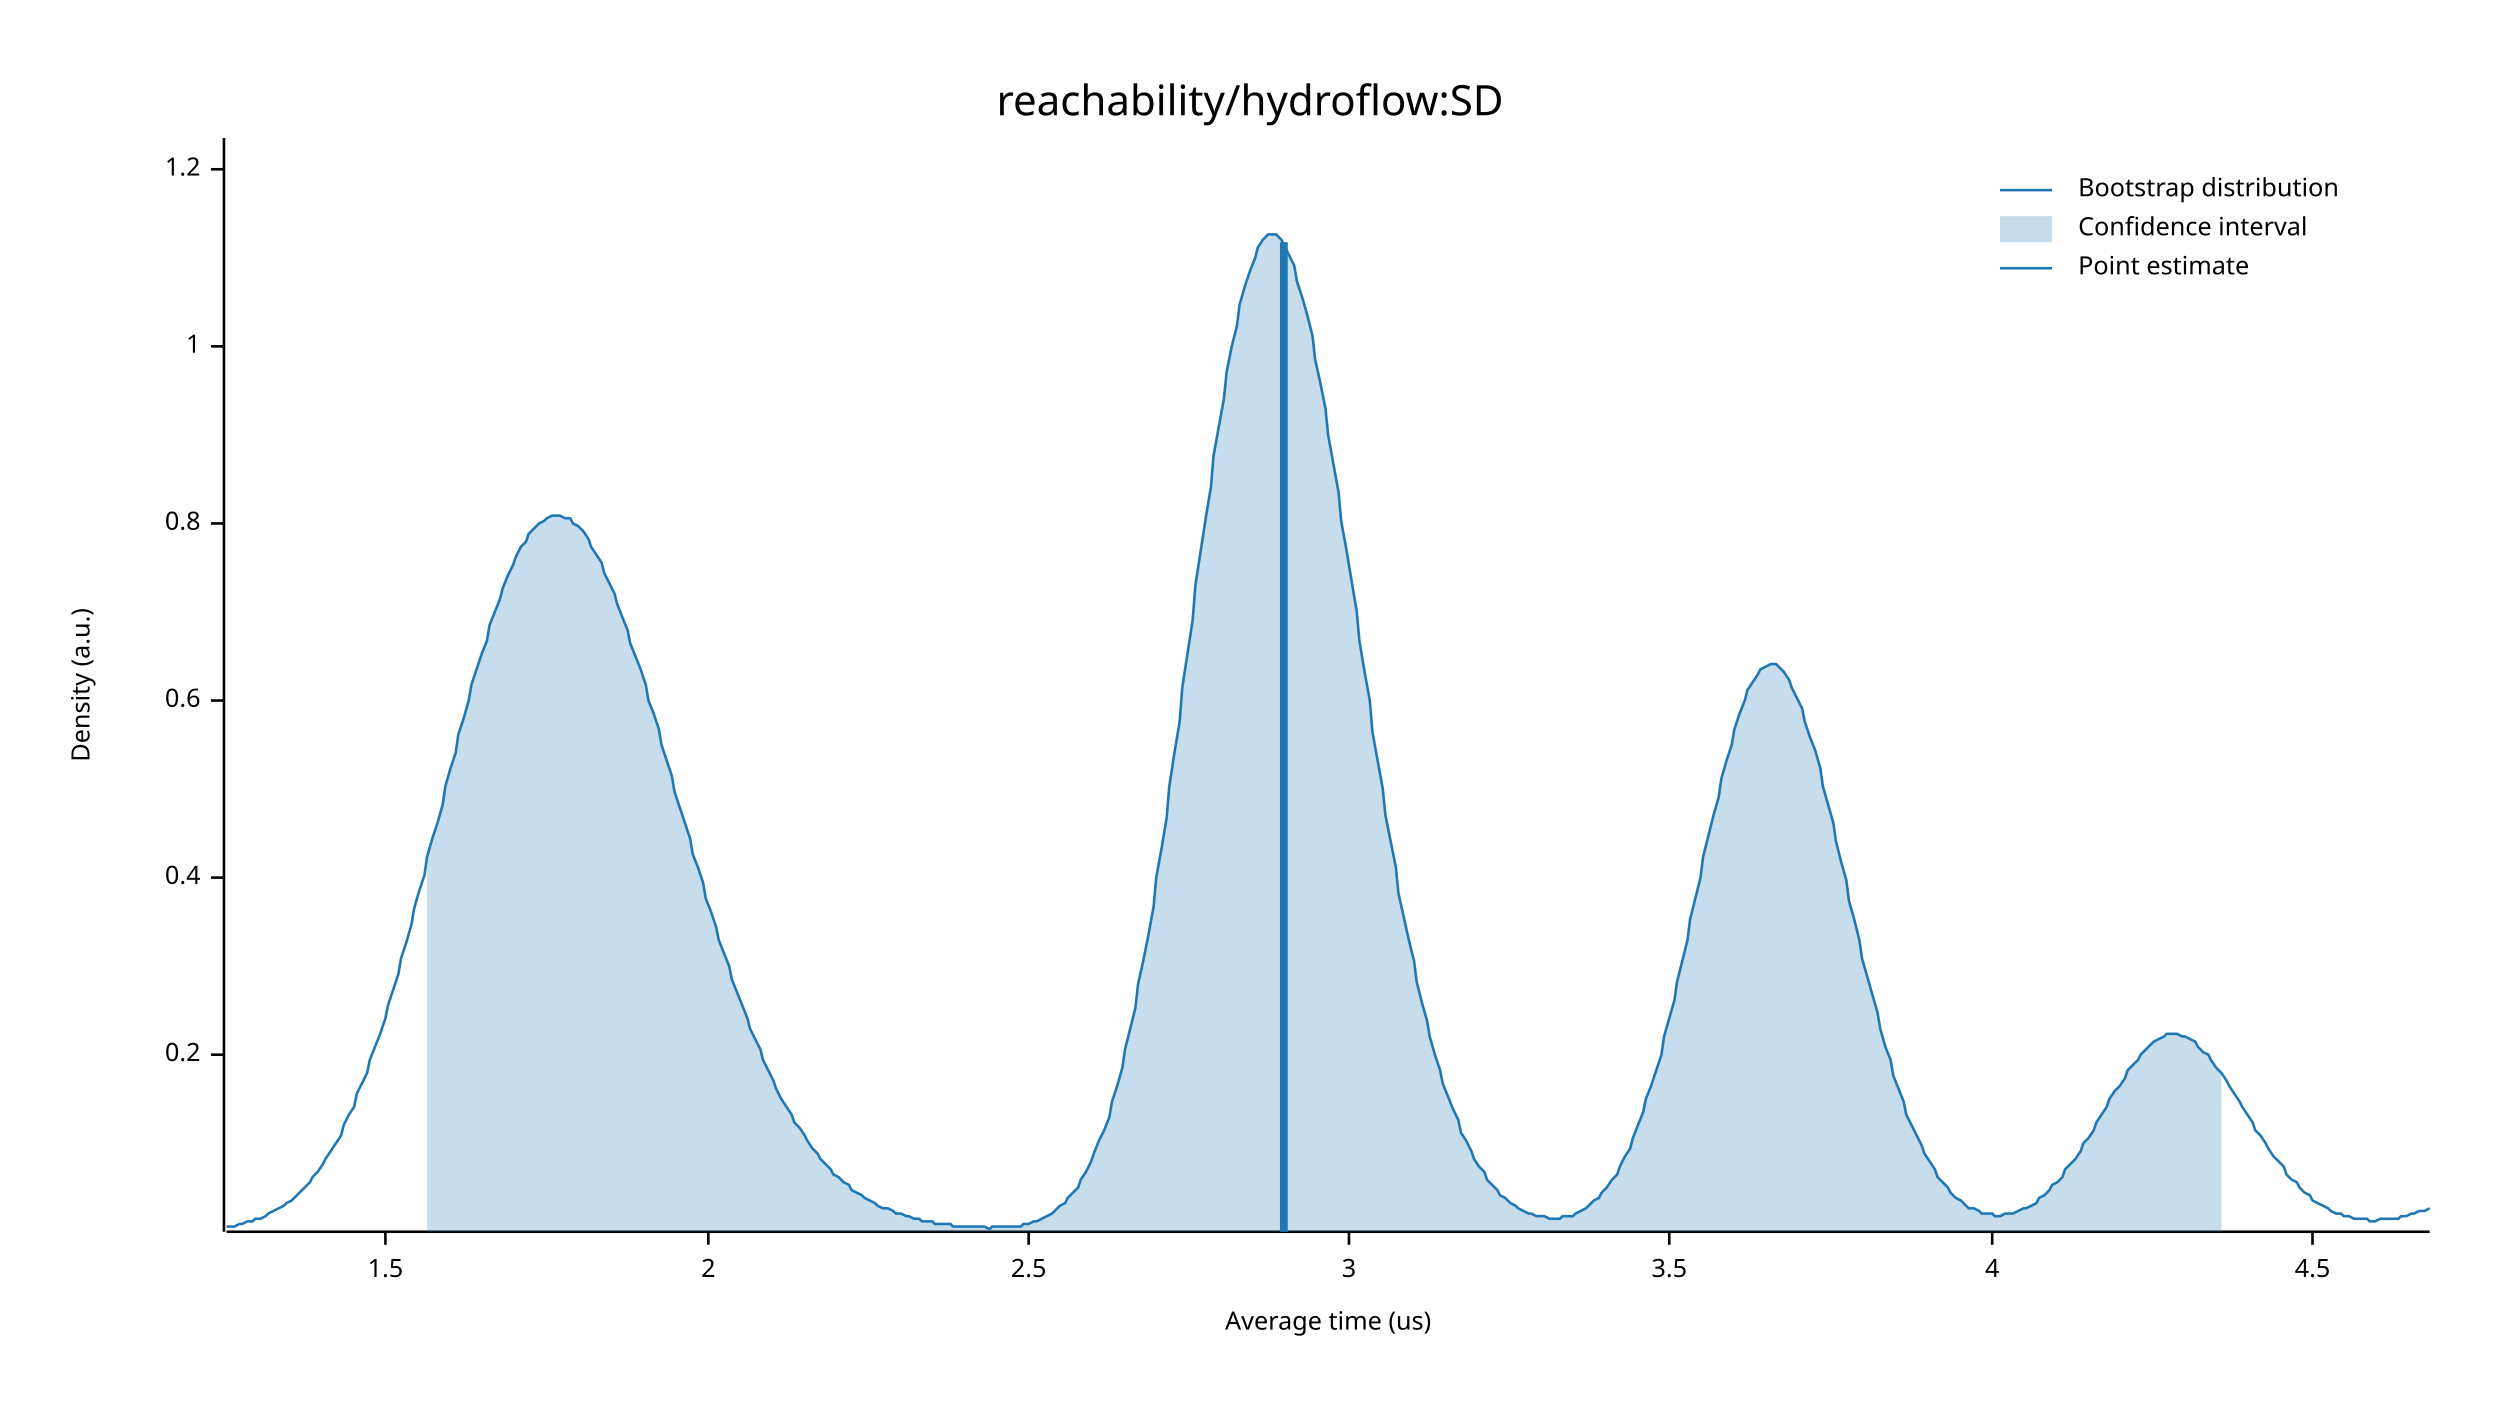
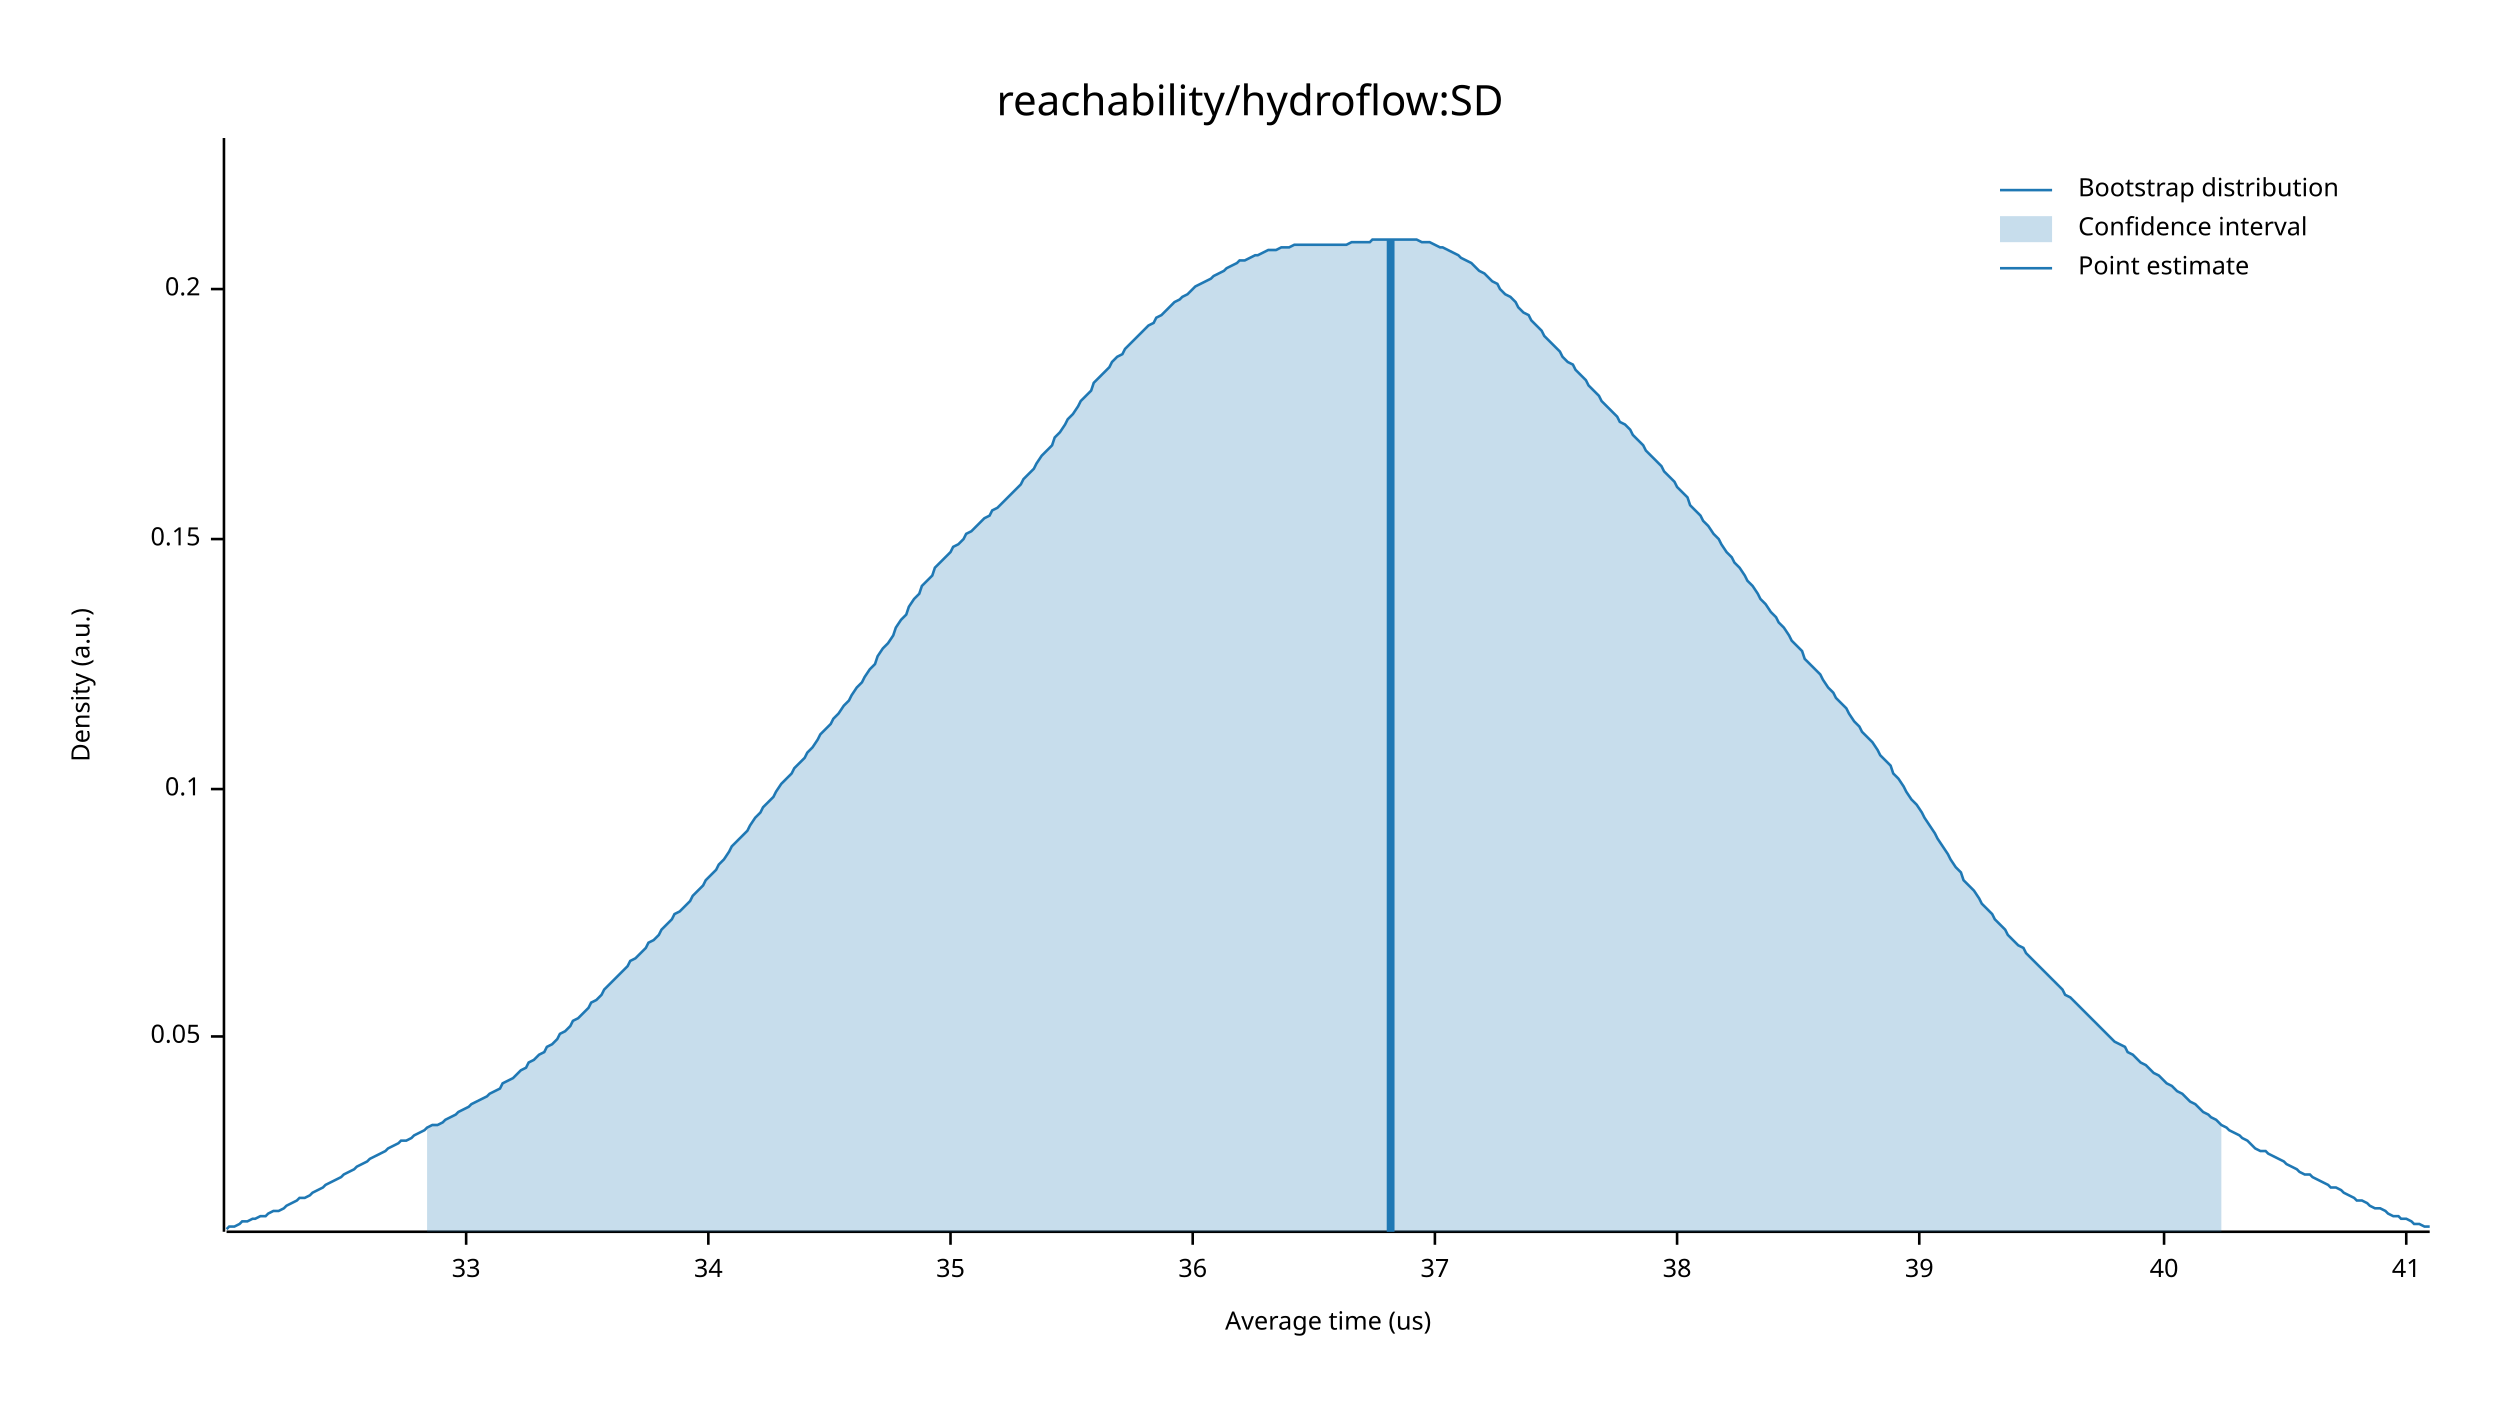
<svg xmlns="http://www.w3.org/2000/svg" width="960" height="540" viewBox="0 0 960 540">
  <text x="480" y="32" dy="0.76em" text-anchor="middle" font-family="sans-serif" font-size="16.129" opacity="1" fill="#000000">
reachability/hydroflow:SD
</text>
  <text x="27" y="263" dy="0.76em" text-anchor="middle" font-family="sans-serif" font-size="9.677" opacity="1" fill="#000000" transform="rotate(270, 27, 263)">
Density (a.u.)
</text>
  <text x="510" y="513" dy="-0.5ex" text-anchor="middle" font-family="sans-serif" font-size="9.677" opacity="1" fill="#000000">
Average time (us)
</text>
  <polyline fill="none" opacity="1" stroke="#000000" stroke-width="1" points="86,53 86,473 " />
-   <text x="77" y="405" dy="0.5ex" text-anchor="end" font-family="sans-serif" font-size="9.677" opacity="1" fill="#000000">
+   <text x="77" y="398" dy="0.5ex" text-anchor="end" font-family="sans-serif" font-size="9.677" opacity="1" fill="#000000">
+ 0.05
+ </text>
+   <polyline fill="none" opacity="1" stroke="#000000" stroke-width="1" points="81,398 86,398 " />
+   <text x="77" y="303" dy="0.5ex" text-anchor="end" font-family="sans-serif" font-size="9.677" opacity="1" fill="#000000">
+ 0.1
+ </text>
+   <polyline fill="none" opacity="1" stroke="#000000" stroke-width="1" points="81,303 86,303 " />
+   <text x="77" y="207" dy="0.5ex" text-anchor="end" font-family="sans-serif" font-size="9.677" opacity="1" fill="#000000">
+ 0.15
+ </text>
+   <polyline fill="none" opacity="1" stroke="#000000" stroke-width="1" points="81,207 86,207 " />
+   <text x="77" y="111" dy="0.5ex" text-anchor="end" font-family="sans-serif" font-size="9.677" opacity="1" fill="#000000">
0.2
</text>
-   <polyline fill="none" opacity="1" stroke="#000000" stroke-width="1" points="81,405 86,405 " />
-   <text x="77" y="337" dy="0.5ex" text-anchor="end" font-family="sans-serif" font-size="9.677" opacity="1" fill="#000000">
- 0.4
+   <polyline fill="none" opacity="1" stroke="#000000" stroke-width="1" points="81,111 86,111 " />
+   <polyline fill="none" opacity="1" stroke="#000000" stroke-width="1" points="87,473 933,473 " />
+   <text x="179" y="483" dy="0.76em" text-anchor="middle" font-family="sans-serif" font-size="9.677" opacity="1" fill="#000000">
+ 33
</text>
-   <polyline fill="none" opacity="1" stroke="#000000" stroke-width="1" points="81,337 86,337 " />
-   <text x="77" y="269" dy="0.5ex" text-anchor="end" font-family="sans-serif" font-size="9.677" opacity="1" fill="#000000">
- 0.6
- </text>
-   <polyline fill="none" opacity="1" stroke="#000000" stroke-width="1" points="81,269 86,269 " />
-   <text x="77" y="201" dy="0.5ex" text-anchor="end" font-family="sans-serif" font-size="9.677" opacity="1" fill="#000000">
- 0.8
- </text>
-   <polyline fill="none" opacity="1" stroke="#000000" stroke-width="1" points="81,201 86,201 " />
-   <text x="77" y="133" dy="0.5ex" text-anchor="end" font-family="sans-serif" font-size="9.677" opacity="1" fill="#000000">
- 1
- </text>
-   <polyline fill="none" opacity="1" stroke="#000000" stroke-width="1" points="81,133 86,133 " />
-   <text x="77" y="65" dy="0.5ex" text-anchor="end" font-family="sans-serif" font-size="9.677" opacity="1" fill="#000000">
- 1.2
- </text>
-   <polyline fill="none" opacity="1" stroke="#000000" stroke-width="1" points="81,65 86,65 " />
-   <polyline fill="none" opacity="1" stroke="#000000" stroke-width="1" points="87,473 933,473 " />
-   <text x="148" y="483" dy="0.76em" text-anchor="middle" font-family="sans-serif" font-size="9.677" opacity="1" fill="#000000">
- 1.5
- </text>
-   <polyline fill="none" opacity="1" stroke="#000000" stroke-width="1" points="148,473 148,478 " />
+   <polyline fill="none" opacity="1" stroke="#000000" stroke-width="1" points="179,473 179,478 " />
  <text x="272" y="483" dy="0.76em" text-anchor="middle" font-family="sans-serif" font-size="9.677" opacity="1" fill="#000000">
- 2
+ 34
</text>
  <polyline fill="none" opacity="1" stroke="#000000" stroke-width="1" points="272,473 272,478 " />
-   <text x="395" y="483" dy="0.76em" text-anchor="middle" font-family="sans-serif" font-size="9.677" opacity="1" fill="#000000">
- 2.5
+   <text x="365" y="483" dy="0.76em" text-anchor="middle" font-family="sans-serif" font-size="9.677" opacity="1" fill="#000000">
+ 35
</text>
-   <polyline fill="none" opacity="1" stroke="#000000" stroke-width="1" points="395,473 395,478 " />
-   <text x="518" y="483" dy="0.76em" text-anchor="middle" font-family="sans-serif" font-size="9.677" opacity="1" fill="#000000">
- 3
+   <polyline fill="none" opacity="1" stroke="#000000" stroke-width="1" points="365,473 365,478 " />
+   <text x="458" y="483" dy="0.76em" text-anchor="middle" font-family="sans-serif" font-size="9.677" opacity="1" fill="#000000">
+ 36
</text>
-   <polyline fill="none" opacity="1" stroke="#000000" stroke-width="1" points="518,473 518,478 " />
-   <text x="641" y="483" dy="0.76em" text-anchor="middle" font-family="sans-serif" font-size="9.677" opacity="1" fill="#000000">
- 3.5
+   <polyline fill="none" opacity="1" stroke="#000000" stroke-width="1" points="458,473 458,478 " />
+   <text x="551" y="483" dy="0.76em" text-anchor="middle" font-family="sans-serif" font-size="9.677" opacity="1" fill="#000000">
+ 37
</text>
-   <polyline fill="none" opacity="1" stroke="#000000" stroke-width="1" points="641,473 641,478 " />
-   <text x="765" y="483" dy="0.76em" text-anchor="middle" font-family="sans-serif" font-size="9.677" opacity="1" fill="#000000">
- 4
+   <polyline fill="none" opacity="1" stroke="#000000" stroke-width="1" points="551,473 551,478 " />
+   <text x="644" y="483" dy="0.76em" text-anchor="middle" font-family="sans-serif" font-size="9.677" opacity="1" fill="#000000">
+ 38
</text>
-   <polyline fill="none" opacity="1" stroke="#000000" stroke-width="1" points="765,473 765,478 " />
-   <text x="888" y="483" dy="0.76em" text-anchor="middle" font-family="sans-serif" font-size="9.677" opacity="1" fill="#000000">
- 4.5
+   <polyline fill="none" opacity="1" stroke="#000000" stroke-width="1" points="644,473 644,478 " />
+   <text x="737" y="483" dy="0.76em" text-anchor="middle" font-family="sans-serif" font-size="9.677" opacity="1" fill="#000000">
+ 39
</text>
-   <polyline fill="none" opacity="1" stroke="#000000" stroke-width="1" points="888,473 888,478 " />
-   <polyline fill="none" opacity="1" stroke="#1F78B4" stroke-width="1" points="87,471 88,471 90,471 92,470 93,470 95,469 97,469 98,468 100,468 102,467 103,466 105,465 107,464 109,463 110,462 112,461 114,459 115,458 117,456 119,454 120,452 122,450 124,447 125,445 127,442 129,439 131,436 132,432 134,428 136,425 137,420 139,416 141,412 142,407 144,402 146,397 148,391 149,386 151,380 153,374 154,368 156,362 158,355 159,349 161,342 163,336 164,329 166,322 168,316 170,309 171,302 173,295 175,289 176,282 178,276 180,269 181,263 183,257 185,251 187,246 188,240 190,235 192,230 193,226 195,221 197,217 198,214 200,210 202,208 203,205 205,203 207,201 209,200 210,199 212,198 214,198 215,198 217,199 219,199 220,201 222,202 224,204 226,207 227,210 229,213 231,216 232,220 234,224 236,228 237,232 239,237 241,242 242,247 244,252 246,257 248,263 249,269 251,274 253,280 254,286 256,292 258,298 259,304 261,310 263,316 265,322 266,328 268,333 270,339 271,345 273,350 275,356 276,361 278,366 280,371 281,376 283,381 285,386 287,391 288,395 290,399 292,403 293,407 295,411 297,415 298,418 300,422 302,425 304,428 305,431 307,433 309,436 310,438 312,441 314,443 315,445 317,447 319,449 320,451 322,452 324,454 326,455 327,457 329,458 331,459 332,460 334,461 336,462 337,463 339,464 341,464 343,465 344,466 346,466 348,467 349,467 351,468 353,468 354,469 356,469 358,469 359,470 361,470 363,470 365,470 366,471 368,471 370,471 371,471 373,471 375,471 376,471 378,471 380,472 381,471 383,471 385,471 387,471 388,471 390,471 392,471 393,470 395,470 397,469 398,469 400,468 402,467 404,466 405,465 407,463 409,462 410,460 412,458 414,456 415,453 417,450 419,446 420,443 422,438 424,434 426,429 427,423 429,417 431,410 432,403 434,395 436,387 437,378 439,369 441,359 443,348 444,337 446,326 448,314 449,302 451,289 453,277 454,264 456,251 458,238 459,225 461,212 463,199 465,187 466,175 468,164 470,153 471,143 473,133 475,125 476,117 478,110 480,104 482,99 483,95 485,92 487,90 488,90 490,90 492,92 493,94 495,98 497,102 498,108 500,114 502,121 504,129 505,138 507,147 509,157 510,167 512,178 514,189 515,200 517,211 519,223 521,235 522,246 524,258 526,269 527,281 529,292 531,303 532,313 534,323 536,333 537,343 539,352 541,361 543,369 544,377 546,385 548,392 549,398 551,405 553,411 554,416 556,421 558,426 560,430 561,435 563,438 565,442 566,445 568,448 570,450 571,453 573,455 575,457 576,459 578,460 580,462 582,463 583,464 585,465 587,466 588,466 590,467 592,467 593,467 595,468 597,468 599,468 600,467 602,467 604,467 605,466 607,465 609,464 610,463 612,461 614,460 615,458 617,456 619,453 621,451 622,448 624,444 626,441 627,437 629,432 631,427 632,422 634,417 636,411 638,405 639,398 641,391 643,384 644,377 646,369 648,361 649,353 651,345 653,337 654,329 656,321 658,313 660,306 661,299 663,292 665,286 666,280 668,274 670,269 671,265 673,262 675,259 676,257 678,256 680,255 682,255 683,256 685,258 687,261 688,264 690,268 692,272 693,277 695,283 697,288 699,295 700,302 702,309 704,316 705,323 707,331 709,338 710,346 712,353 714,361 715,368 717,375 719,382 721,389 722,395 724,402 726,407 727,413 729,418 731,423 732,428 734,432 736,436 738,440 739,443 741,446 743,449 744,452 746,454 748,456 749,458 751,460 753,461 754,462 756,464 758,464 760,465 761,466 763,466 765,466 766,467 768,467 770,466 771,466 773,466 775,465 777,464 778,464 780,463 782,462 783,460 785,459 787,457 788,455 790,454 792,452 793,449 795,447 797,445 799,442 800,439 802,437 804,434 805,431 807,428 809,425 810,422 812,419 814,417 816,414 817,411 819,409 821,407 822,405 824,403 826,401 827,400 829,399 831,398 832,397 834,397 836,397 838,398 839,398 841,399 843,400 844,402 846,404 848,405 849,407 851,410 853,412 855,415 856,417 858,420 860,423 861,425 863,428 865,431 866,434 868,436 870,439 871,441 873,444 875,446 877,448 878,451 880,453 882,454 883,456 885,458 887,459 888,461 890,462 892,463 894,464 895,465 897,466 899,466 900,467 902,467 904,468 905,468 907,468 909,468 910,469 912,469 914,468 916,468 917,468 919,468 921,468 922,467 924,467 926,466 927,466 929,465 931,465 933,464 " />
-   <polygon opacity="0.25" fill="#1F78B4" points="164,329 166,322 168,316 170,309 171,302 173,295 175,289 176,282 178,276 180,269 181,263 183,257 185,251 187,246 188,240 190,235 192,230 193,226 195,221 197,217 198,214 200,210 202,208 203,205 205,203 207,201 209,200 210,199 212,198 214,198 215,198 217,199 219,199 220,201 222,202 224,204 226,207 227,210 229,213 231,216 232,220 234,224 236,228 237,232 239,237 241,242 242,247 244,252 246,257 248,263 249,269 251,274 253,280 254,286 256,292 258,298 259,304 261,310 263,316 265,322 266,328 268,333 270,339 271,345 273,350 275,356 276,361 278,366 280,371 281,376 283,381 285,386 287,391 288,395 290,399 292,403 293,407 295,411 297,415 298,418 300,422 302,425 304,428 305,431 307,433 309,436 310,438 312,441 314,443 315,445 317,447 319,449 320,451 322,452 324,454 326,455 327,457 329,458 331,459 332,460 334,461 336,462 337,463 339,464 341,464 343,465 344,466 346,466 348,467 349,467 351,468 353,468 354,469 356,469 358,469 359,470 361,470 363,470 365,470 366,471 368,471 370,471 371,471 373,471 375,471 376,471 378,471 380,472 381,471 383,471 385,471 387,471 388,471 390,471 392,471 393,470 395,470 397,469 398,469 400,468 402,467 404,466 405,465 407,463 409,462 410,460 412,458 414,456 415,453 417,450 419,446 420,443 422,438 424,434 426,429 427,423 429,417 431,410 432,403 434,395 436,387 437,378 439,369 441,359 443,348 444,337 446,326 448,314 449,302 451,289 453,277 454,264 456,251 458,238 459,225 461,212 463,199 465,187 466,175 468,164 470,153 471,143 473,133 475,125 476,117 478,110 480,104 482,99 483,95 485,92 487,90 488,90 490,90 492,92 493,94 495,98 497,102 498,108 500,114 502,121 504,129 505,138 507,147 509,157 510,167 512,178 514,189 515,200 517,211 519,223 521,235 522,246 524,258 526,269 527,281 529,292 531,303 532,313 534,323 536,333 537,343 539,352 541,361 543,369 544,377 546,385 548,392 549,398 551,405 553,411 554,416 556,421 558,426 560,430 561,435 563,438 565,442 566,445 568,448 570,450 571,453 573,455 575,457 576,459 578,460 580,462 582,463 583,464 585,465 587,466 588,466 590,467 592,467 593,467 595,468 597,468 599,468 600,467 602,467 604,467 605,466 607,465 609,464 610,463 612,461 614,460 615,458 617,456 619,453 621,451 622,448 624,444 626,441 627,437 629,432 631,427 632,422 634,417 636,411 638,405 639,398 641,391 643,384 644,377 646,369 648,361 649,353 651,345 653,337 654,329 656,321 658,313 660,306 661,299 663,292 665,286 666,280 668,274 670,269 671,265 673,262 675,259 676,257 678,256 680,255 682,255 683,256 685,258 687,261 688,264 690,268 692,272 693,277 695,283 697,288 699,295 700,302 702,309 704,316 705,323 707,331 709,338 710,346 712,353 714,361 715,368 717,375 719,382 721,389 722,395 724,402 726,407 727,413 729,418 731,423 732,428 734,432 736,436 738,440 739,443 741,446 743,449 744,452 746,454 748,456 749,458 751,460 753,461 754,462 756,464 758,464 760,465 761,466 763,466 765,466 766,467 768,467 770,466 771,466 773,466 775,465 777,464 778,464 780,463 782,462 783,460 785,459 787,457 788,455 790,454 792,452 793,449 795,447 797,445 799,442 800,439 802,437 804,434 805,431 807,428 809,425 810,422 812,419 814,417 816,414 817,411 819,409 821,407 822,405 824,403 826,401 827,400 829,399 831,398 832,397 834,397 836,397 838,398 839,398 841,399 843,400 844,402 846,404 848,405 849,407 851,410 853,412 853,473 164,473 " />
-   <polyline fill="none" opacity="1" stroke="#1F78B4" stroke-width="3" points="493,473 493,93 " />
+   <polyline fill="none" opacity="1" stroke="#000000" stroke-width="1" points="737,473 737,478 " />
+   <text x="831" y="483" dy="0.76em" text-anchor="middle" font-family="sans-serif" font-size="9.677" opacity="1" fill="#000000">
+ 40
+ </text>
+   <polyline fill="none" opacity="1" stroke="#000000" stroke-width="1" points="831,473 831,478 " />
+   <text x="924" y="483" dy="0.76em" text-anchor="middle" font-family="sans-serif" font-size="9.677" opacity="1" fill="#000000">
+ 41
+ </text>
+   <polyline fill="none" opacity="1" stroke="#000000" stroke-width="1" points="924,473 924,478 " />
+   <polyline fill="none" opacity="1" stroke="#1F78B4" stroke-width="1" points="87,472 88,471 90,471 92,470 93,469 95,469 97,468 98,468 100,467 102,467 103,466 105,465 107,465 109,464 110,463 112,462 114,461 115,460 117,460 119,459 120,458 122,457 124,456 125,455 127,454 129,453 131,452 132,451 134,450 136,449 137,448 139,447 141,446 142,445 144,444 146,443 148,442 149,441 151,440 153,439 154,438 156,438 158,437 159,436 161,435 163,434 164,433 166,432 168,432 170,431 171,430 173,429 175,428 176,427 178,426 180,425 181,424 183,423 185,422 187,421 188,420 190,419 192,418 193,416 195,415 197,414 198,413 200,411 202,410 203,408 205,407 207,405 209,404 210,402 212,401 214,399 215,397 217,396 219,394 220,392 222,391 224,389 226,387 227,385 229,384 231,382 232,380 234,378 236,376 237,375 239,373 241,371 242,369 244,368 246,366 248,364 249,362 251,361 253,359 254,357 256,355 258,353 259,351 261,350 263,348 265,346 266,344 268,342 270,340 271,338 273,336 275,334 276,332 278,330 280,327 281,325 283,323 285,321 287,319 288,317 290,314 292,312 293,310 295,308 297,306 298,304 300,301 302,299 304,297 305,295 307,293 309,291 310,289 312,287 314,284 315,282 317,280 319,278 320,276 322,274 324,271 326,269 327,267 329,264 331,262 332,260 334,257 336,255 337,252 339,249 341,247 343,244 344,241 346,238 348,236 349,233 351,230 353,228 354,225 356,223 358,221 359,218 361,216 363,214 365,212 366,210 368,209 370,207 371,205 373,204 375,202 376,201 378,199 380,198 381,196 383,195 385,193 387,191 388,190 390,188 392,186 393,184 395,182 397,180 398,178 400,175 402,173 404,171 405,168 407,166 409,163 410,161 412,159 414,156 415,154 417,152 419,150 420,147 422,145 424,143 426,141 427,139 429,137 431,136 432,134 434,132 436,130 437,129 439,127 441,125 443,124 444,122 446,121 448,119 449,118 451,116 453,115 454,114 456,113 458,111 459,110 461,109 463,108 465,107 466,106 468,105 470,104 471,103 473,102 475,101 476,100 478,100 480,99 482,98 483,98 485,97 487,96 488,96 490,96 492,95 493,95 495,95 497,94 498,94 500,94 502,94 504,94 505,94 507,94 509,94 510,94 512,94 514,94 515,94 517,94 519,93 521,93 522,93 524,93 526,93 527,92 529,92 531,92 532,92 534,92 536,92 537,92 539,92 541,92 543,92 544,92 546,93 548,93 549,93 551,94 553,95 554,95 556,96 558,97 560,98 561,99 563,100 565,101 566,102 568,104 570,105 571,106 573,108 575,109 576,111 578,113 580,114 582,116 583,118 585,120 587,121 588,123 590,125 592,127 593,129 595,131 597,133 599,135 600,137 602,139 604,140 605,142 607,144 609,146 610,148 612,150 614,152 615,154 617,156 619,158 621,160 622,162 624,163 626,165 627,167 629,169 631,171 632,173 634,175 636,177 638,179 639,181 641,183 643,185 644,187 646,189 648,191 649,194 651,196 653,198 654,200 656,202 658,205 660,207 661,209 663,212 665,214 666,216 668,218 670,221 671,223 673,225 675,228 676,230 678,232 680,235 682,237 683,239 685,241 687,244 688,246 690,248 692,250 693,253 695,255 697,257 699,259 700,261 702,264 704,266 705,268 707,270 709,272 710,274 712,277 714,279 715,281 717,283 719,285 721,288 722,290 724,292 726,294 727,297 729,299 731,302 732,304 734,307 736,309 738,312 739,314 741,317 743,320 744,322 746,325 748,328 749,330 751,333 753,335 754,338 756,340 758,342 760,345 761,347 763,349 765,351 766,353 768,355 770,357 771,359 773,361 775,363 777,364 778,366 780,368 782,370 783,371 785,373 787,375 788,376 790,378 792,380 793,382 795,383 797,385 799,387 800,388 802,390 804,392 805,393 807,395 809,397 810,398 812,400 814,401 816,402 817,404 819,405 821,407 822,408 824,409 826,411 827,412 829,413 831,415 832,416 834,417 836,419 838,420 839,421 841,423 843,424 844,425 846,427 848,428 849,429 851,430 853,432 855,433 856,434 858,435 860,436 861,437 863,438 865,440 866,441 868,442 870,442 871,443 873,444 875,445 877,446 878,447 880,448 882,449 883,450 885,451 887,451 888,452 890,453 892,454 894,455 895,456 897,456 899,457 900,458 902,459 904,460 905,461 907,461 909,462 910,463 912,464 914,464 916,465 917,466 919,467 921,467 922,468 924,468 926,469 927,470 929,470 931,471 933,471 " />
+   <polygon opacity="0.25" fill="#1F78B4" points="164,433 166,432 168,432 170,431 171,430 173,429 175,428 176,427 178,426 180,425 181,424 183,423 185,422 187,421 188,420 190,419 192,418 193,416 195,415 197,414 198,413 200,411 202,410 203,408 205,407 207,405 209,404 210,402 212,401 214,399 215,397 217,396 219,394 220,392 222,391 224,389 226,387 227,385 229,384 231,382 232,380 234,378 236,376 237,375 239,373 241,371 242,369 244,368 246,366 248,364 249,362 251,361 253,359 254,357 256,355 258,353 259,351 261,350 263,348 265,346 266,344 268,342 270,340 271,338 273,336 275,334 276,332 278,330 280,327 281,325 283,323 285,321 287,319 288,317 290,314 292,312 293,310 295,308 297,306 298,304 300,301 302,299 304,297 305,295 307,293 309,291 310,289 312,287 314,284 315,282 317,280 319,278 320,276 322,274 324,271 326,269 327,267 329,264 331,262 332,260 334,257 336,255 337,252 339,249 341,247 343,244 344,241 346,238 348,236 349,233 351,230 353,228 354,225 356,223 358,221 359,218 361,216 363,214 365,212 366,210 368,209 370,207 371,205 373,204 375,202 376,201 378,199 380,198 381,196 383,195 385,193 387,191 388,190 390,188 392,186 393,184 395,182 397,180 398,178 400,175 402,173 404,171 405,168 407,166 409,163 410,161 412,159 414,156 415,154 417,152 419,150 420,147 422,145 424,143 426,141 427,139 429,137 431,136 432,134 434,132 436,130 437,129 439,127 441,125 443,124 444,122 446,121 448,119 449,118 451,116 453,115 454,114 456,113 458,111 459,110 461,109 463,108 465,107 466,106 468,105 470,104 471,103 473,102 475,101 476,100 478,100 480,99 482,98 483,98 485,97 487,96 488,96 490,96 492,95 493,95 495,95 497,94 498,94 500,94 502,94 504,94 505,94 507,94 509,94 510,94 512,94 514,94 515,94 517,94 519,93 521,93 522,93 524,93 526,93 527,92 529,92 531,92 532,92 534,92 536,92 537,92 539,92 541,92 543,92 544,92 546,93 548,93 549,93 551,94 553,95 554,95 556,96 558,97 560,98 561,99 563,100 565,101 566,102 568,104 570,105 571,106 573,108 575,109 576,111 578,113 580,114 582,116 583,118 585,120 587,121 588,123 590,125 592,127 593,129 595,131 597,133 599,135 600,137 602,139 604,140 605,142 607,144 609,146 610,148 612,150 614,152 615,154 617,156 619,158 621,160 622,162 624,163 626,165 627,167 629,169 631,171 632,173 634,175 636,177 638,179 639,181 641,183 643,185 644,187 646,189 648,191 649,194 651,196 653,198 654,200 656,202 658,205 660,207 661,209 663,212 665,214 666,216 668,218 670,221 671,223 673,225 675,228 676,230 678,232 680,235 682,237 683,239 685,241 687,244 688,246 690,248 692,250 693,253 695,255 697,257 699,259 700,261 702,264 704,266 705,268 707,270 709,272 710,274 712,277 714,279 715,281 717,283 719,285 721,288 722,290 724,292 726,294 727,297 729,299 731,302 732,304 734,307 736,309 738,312 739,314 741,317 743,320 744,322 746,325 748,328 749,330 751,333 753,335 754,338 756,340 758,342 760,345 761,347 763,349 765,351 766,353 768,355 770,357 771,359 773,361 775,363 777,364 778,366 780,368 782,370 783,371 785,373 787,375 788,376 790,378 792,380 793,382 795,383 797,385 799,387 800,388 802,390 804,392 805,393 807,395 809,397 810,398 812,400 814,401 816,402 817,404 819,405 821,407 822,408 824,409 826,411 827,412 829,413 831,415 832,416 834,417 836,419 838,420 839,421 841,423 843,424 844,425 846,427 848,428 849,429 851,430 853,432 853,473 164,473 " />
+   <polyline fill="none" opacity="1" stroke="#1F78B4" stroke-width="3" points="534,473 534,92 " />
  <text x="798" y="68" dy="0.76em" text-anchor="start" font-family="sans-serif" font-size="9.677" opacity="1" fill="#000000">
Bootstrap distribution
</text>
  <text x="798" y="83" dy="0.76em" text-anchor="start" font-family="sans-serif" font-size="9.677" opacity="1" fill="#000000">
Confidence interval
</text>
  <text x="798" y="98" dy="0.76em" text-anchor="start" font-family="sans-serif" font-size="9.677" opacity="1" fill="#000000">
Point estimate
</text>
  <polyline fill="none" opacity="1" stroke="#1F78B4" stroke-width="1" points="768,73 788,73 " />
  <rect x="768" y="83" width="20" height="10" opacity="0.25" fill="#1F78B4" stroke="none" />
  <polyline fill="none" opacity="1" stroke="#1F78B4" stroke-width="1" points="768,103 788,103 " />
</svg>
